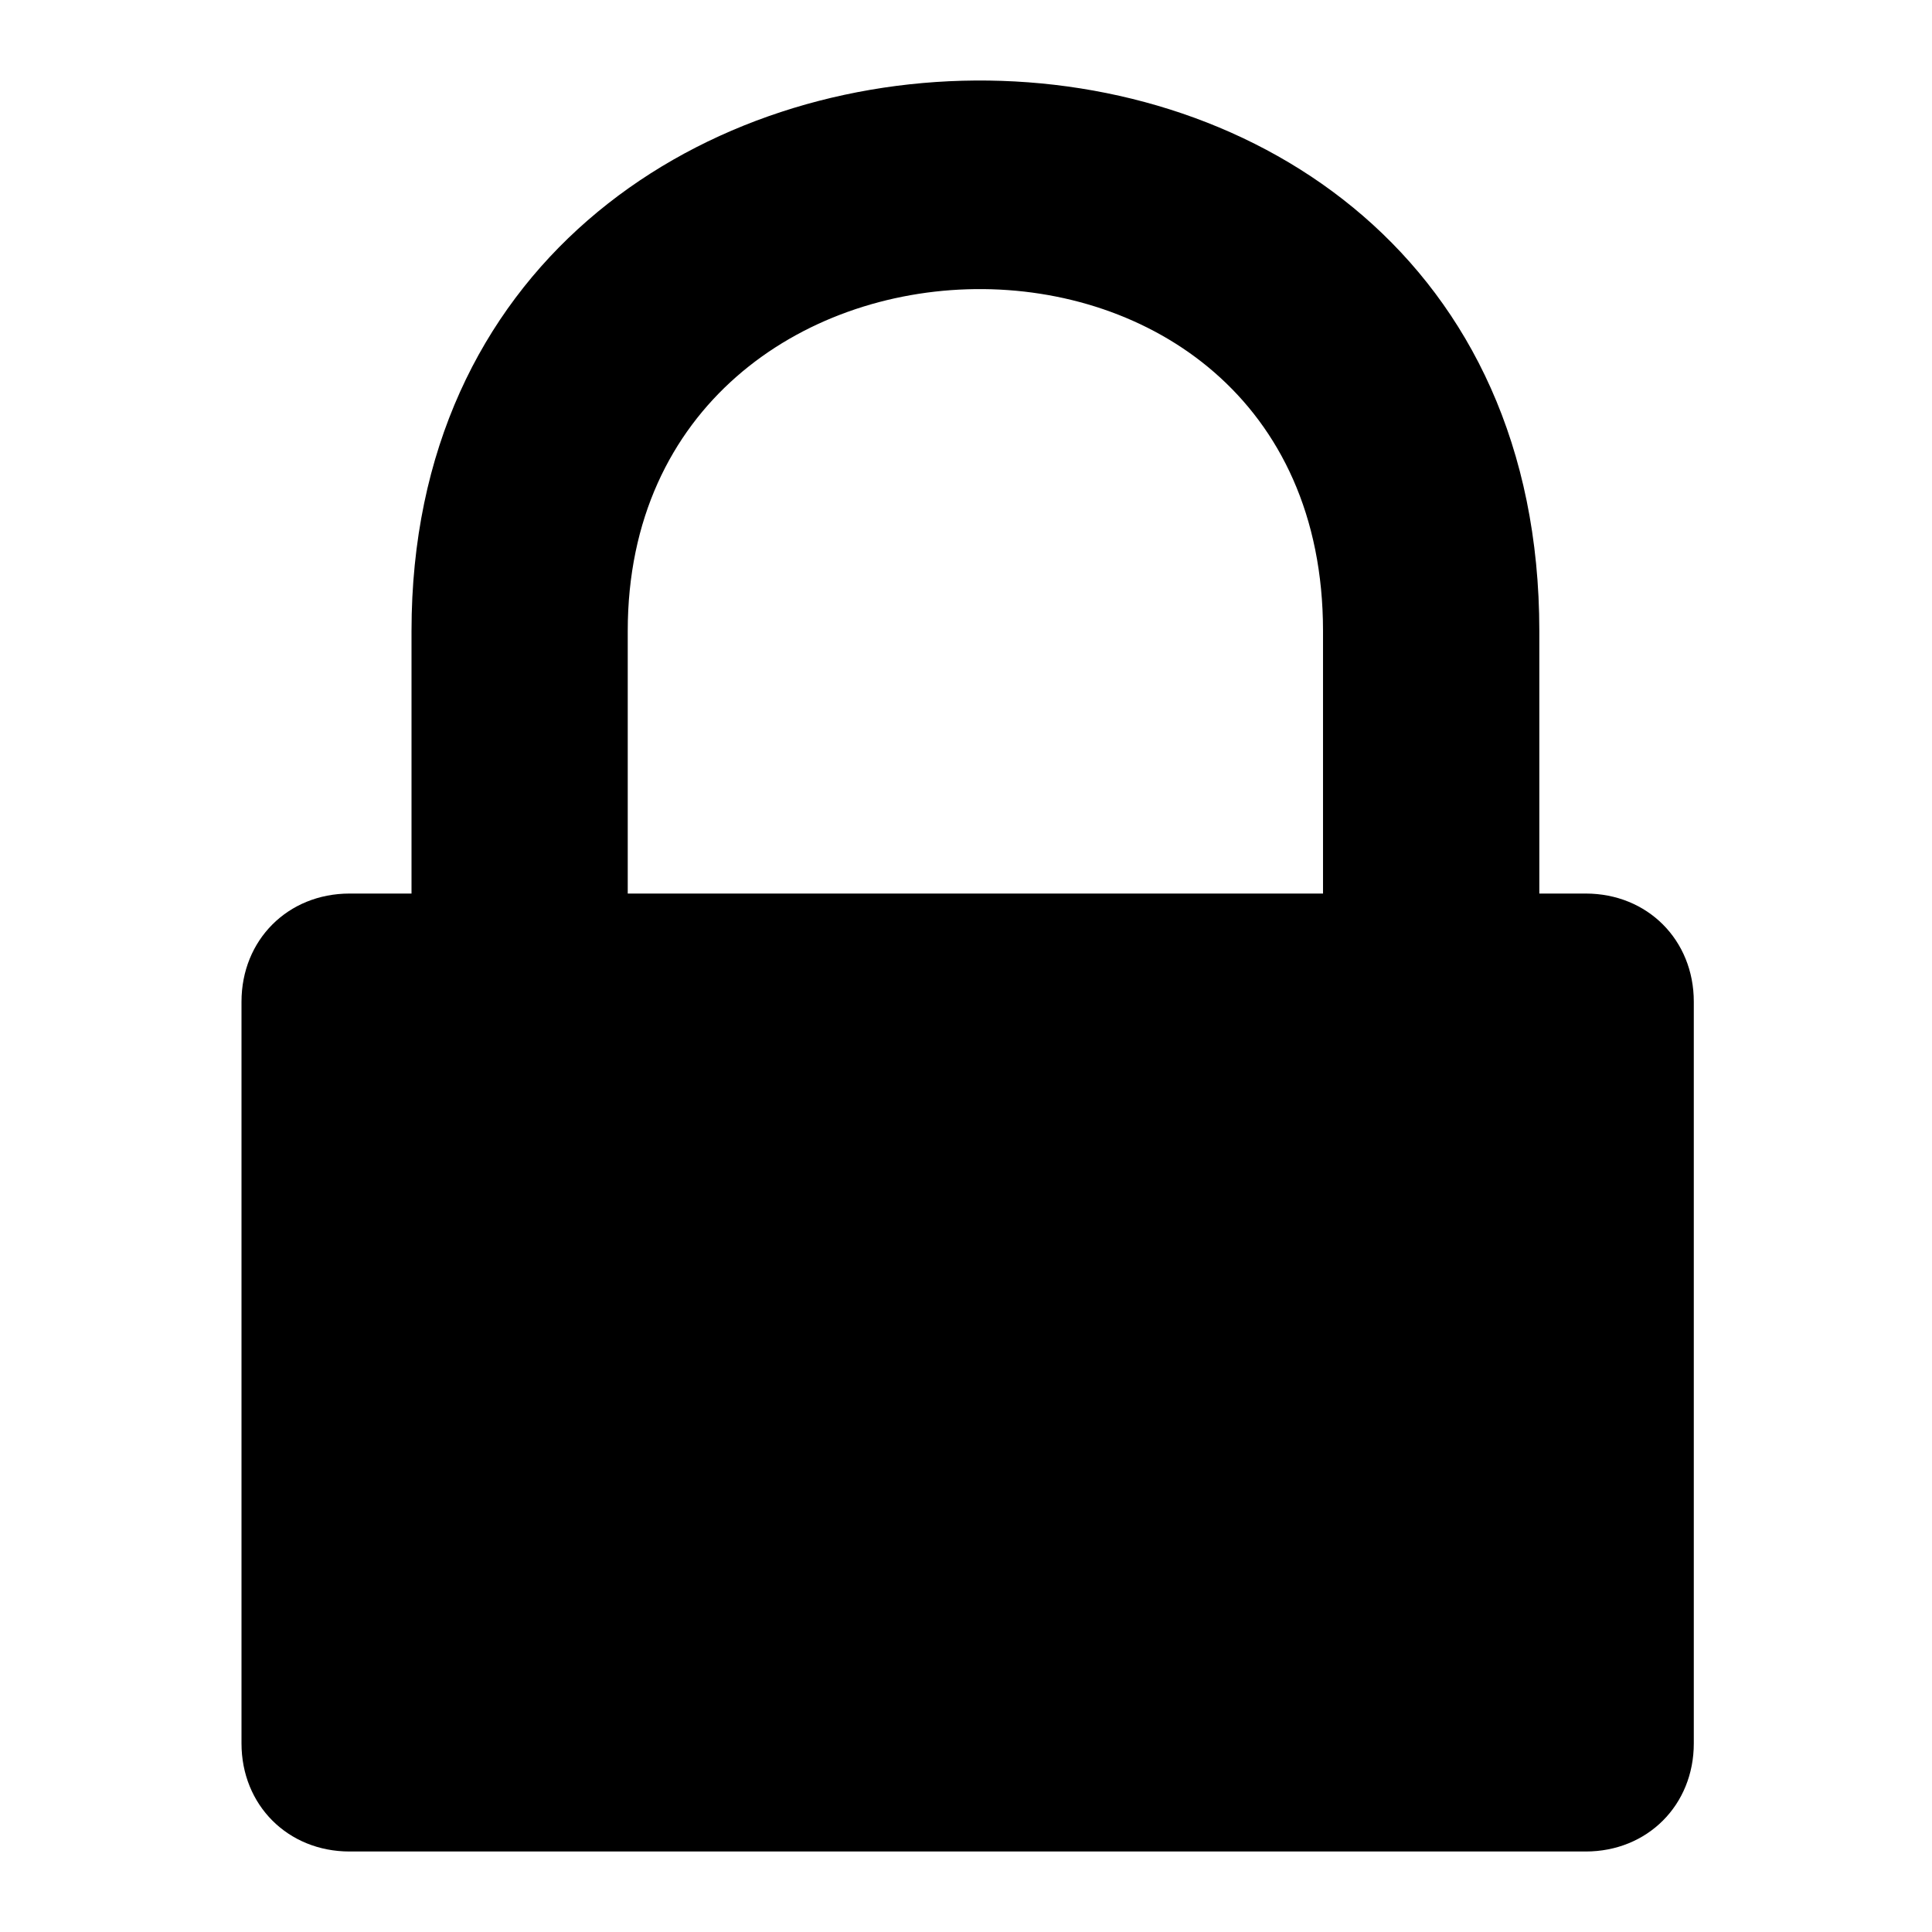
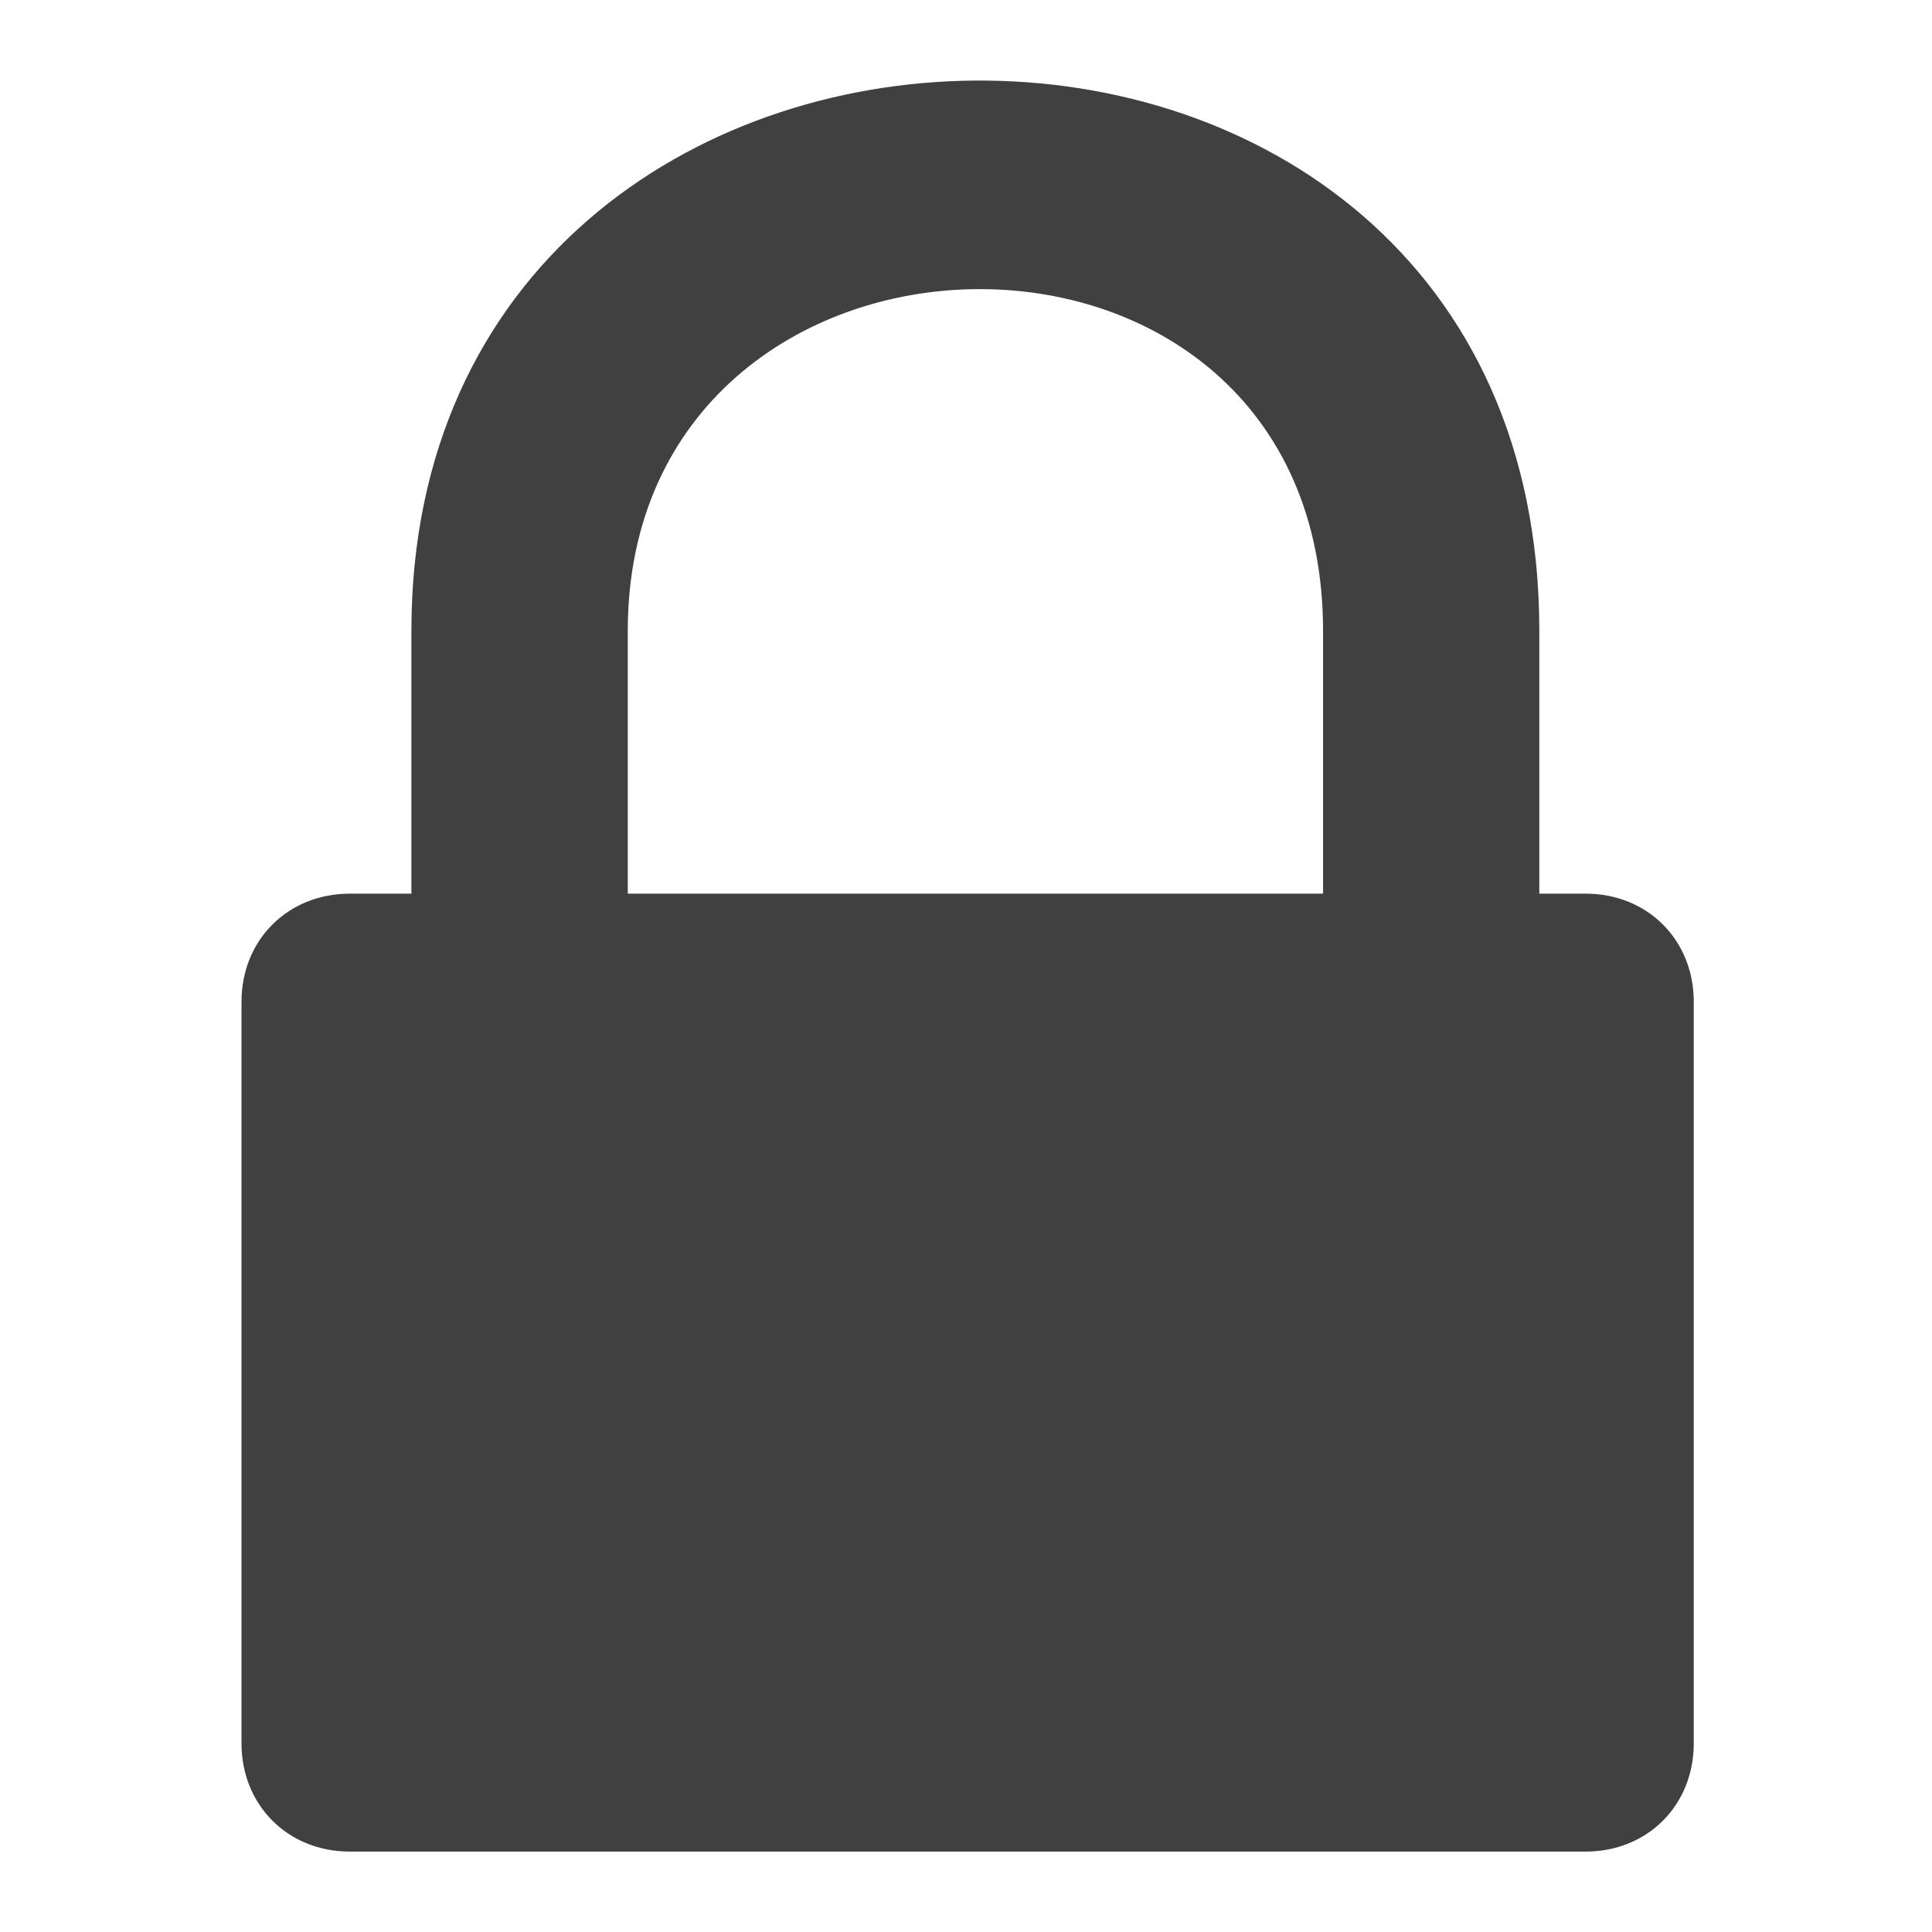
- <svg xmlns="http://www.w3.org/2000/svg" width="24" height="24" viewBox="0 0 24 24">
-   <path fill-rule="evenodd" d="M19.89 11.1h-.768V7.838c0-9.213-14.01-9.021-14.01 0V11.1h-.769C3.576 11.1 3 11.676 3 12.444v9.213C3 22.424 3.576 23 4.343 23h15.355c.767 0 1.343-.576 1.343-1.343v-9.213c0-.768-.576-1.344-1.343-1.344h.192zm-3.455 0H7.798V7.838c0-5.566 8.637-5.758 8.637 0V11.1z" clip-rule="evenodd" />
+ <svg xmlns="http://www.w3.org/2000/svg" width="16" height="16" viewBox="0 0 16 16" fill="none">
+   <path fill-rule="evenodd" clip-rule="evenodd" d="M13.26 7.401H12.748V5.225C12.748 -0.916 3.407 -0.788 3.407 5.225V7.401H2.896C2.384 7.401 2 7.784 2 8.296V14.438C2 14.95 2.384 15.334 2.896 15.334H13.132C13.644 15.334 14.027 14.95 14.027 14.438V8.296C14.027 7.784 13.644 7.401 13.132 7.401H13.26ZM10.957 7.401H5.199V5.225C5.199 1.515 10.957 1.387 10.957 5.225V7.401Z" fill="#404040" />
</svg>
